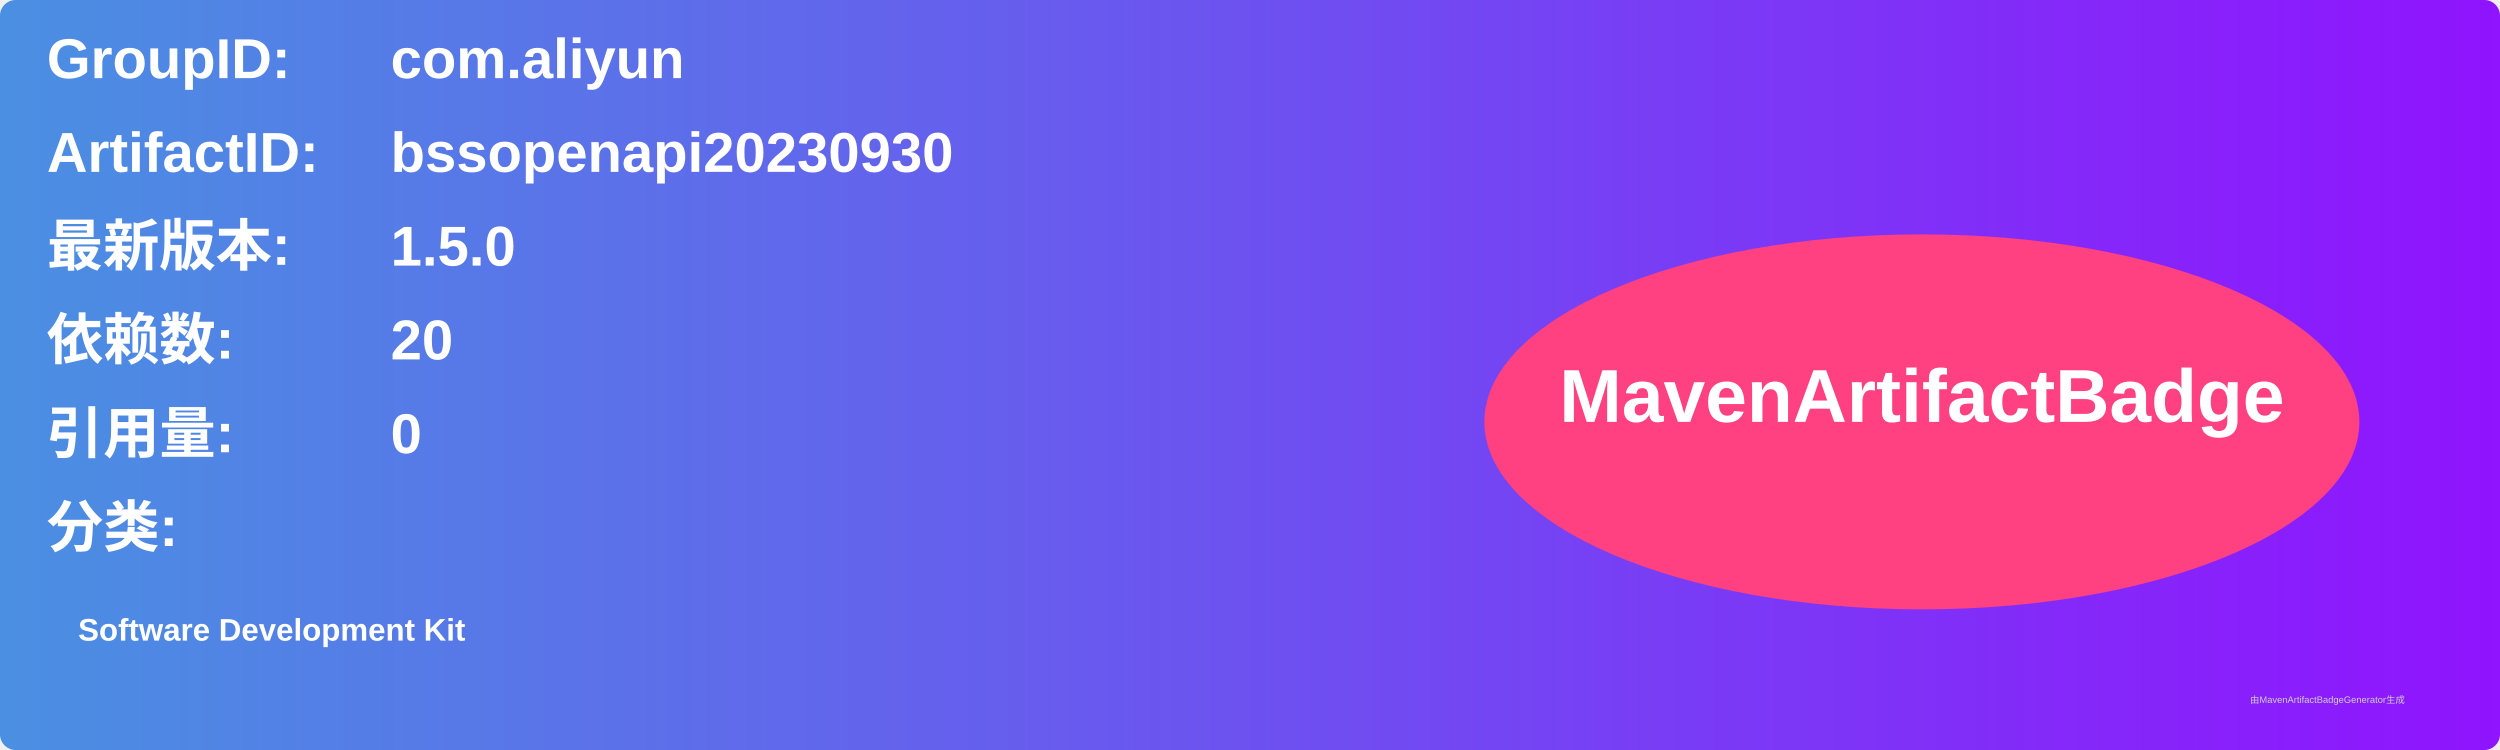
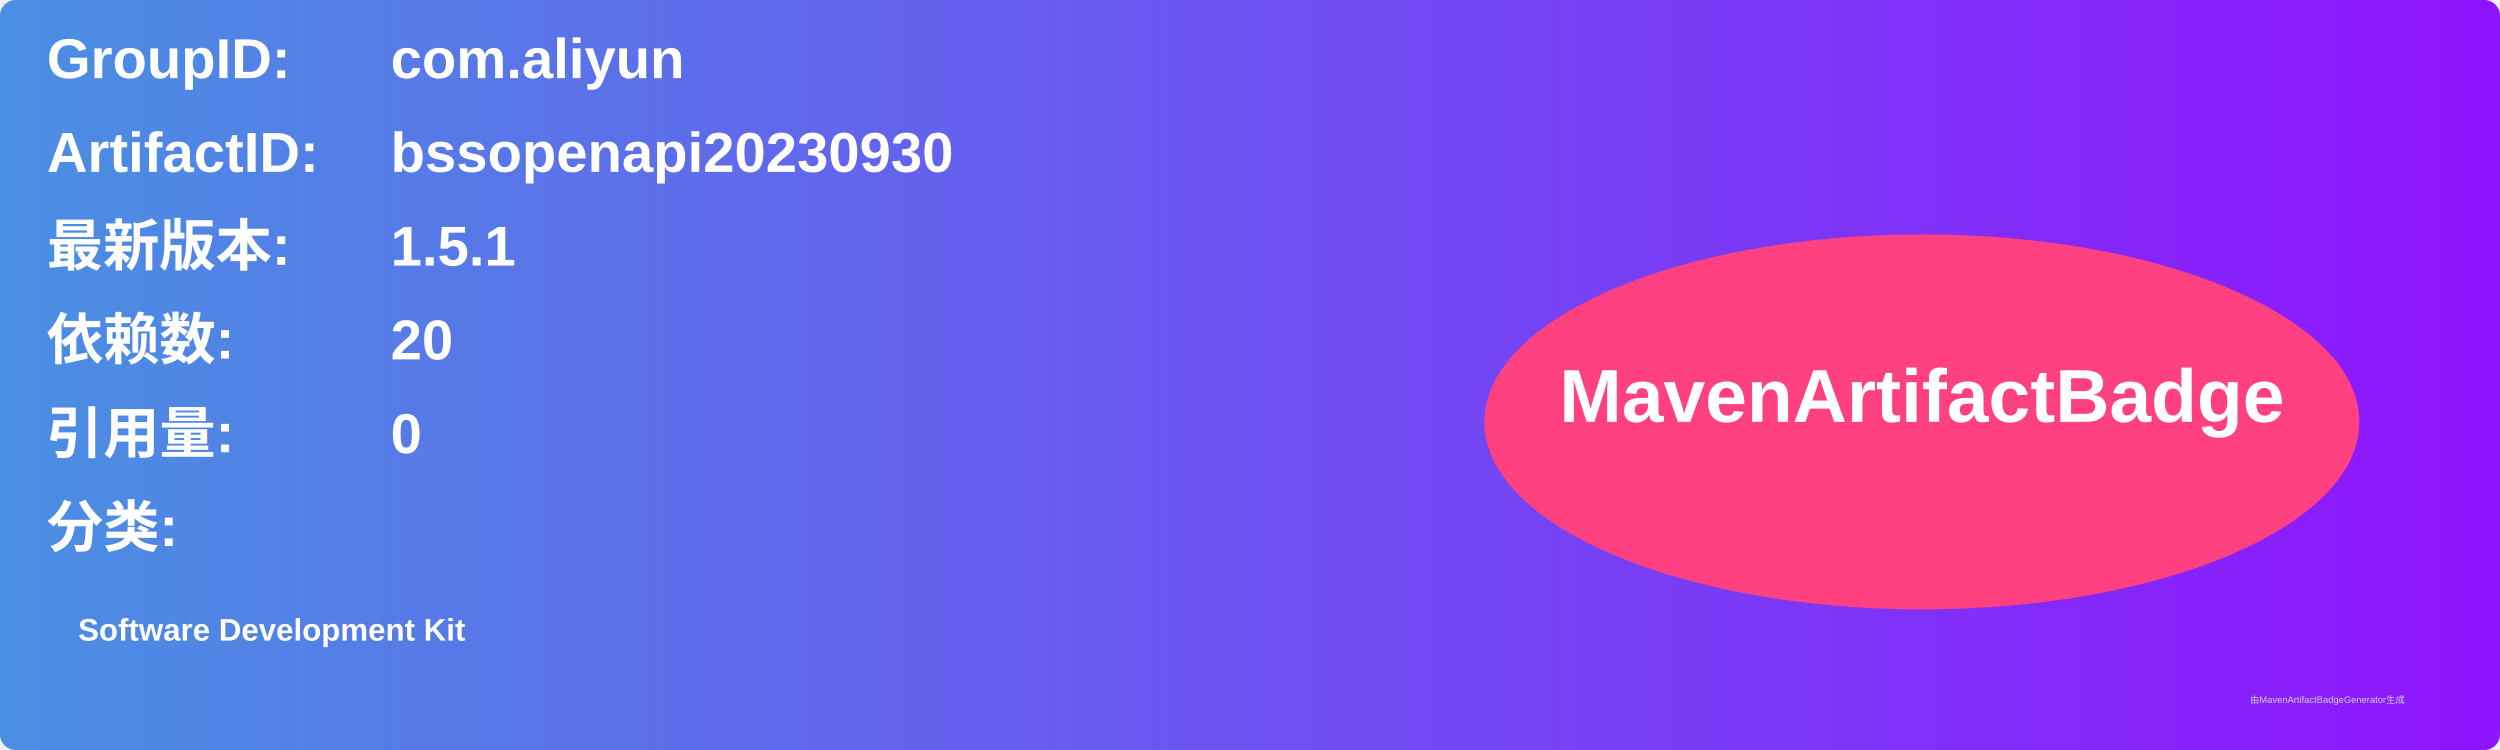
<svg xmlns="http://www.w3.org/2000/svg" width="800" height="240" viewBox="0 0 800 240">
  <linearGradient id="grad" x1="0%" y1="0%" x2="100%" y2="0%">
    <stop offset="0%" stop-color="#4a90e2" />
    <stop offset="100%" stop-color="#9013fe" />
  </linearGradient>
  <rect width="100%" height="100%" rx="5" ry="5" fill="url(#grad)" />
  <g transform="translate(15, 15)">
    <text x="0" y="10" font-family="Arial" font-size="18" fill="white" font-weight="bold" width="260">GroupID:</text>
    <text x="110" y="10" font-family="Arial" font-size="18" fill="white" font-weight="bold" width="460">com.aliyun</text>
    <text x="0" y="40" font-family="Arial" font-size="18" fill="white" font-weight="bold" width="260">ArtifactID:</text>
    <text x="110" y="40" font-family="Arial" font-size="18" fill="white" font-weight="bold" width="460">bssopenapi20230930</text>
    <text x="0" y="70" font-family="Arial" font-size="18" fill="white" font-weight="bold">最新版本:</text>
    <text x="110" y="70" font-family="Arial" font-size="18" fill="white" font-weight="bold">
-       <tspan font-weight="bold">1.5.0</tspan>
+       <tspan font-weight="bold">1.5.1</tspan>
    </text>
    <text x="0" y="100" font-family="Arial" font-size="18" fill="white" font-weight="bold">依赖数: </text>
    <text x="110" y="100" font-family="Arial" font-size="18" fill="white">
      <tspan font-weight="bold">20</tspan>
    </text>
    <text x="0" y="130" font-family="Arial" font-size="18" fill="white" font-weight="bold">引用量: </text>
    <text x="110" y="130" font-family="Arial" font-size="18" fill="white">
      <tspan font-weight="bold">0</tspan>
    </text>
    <text x="0" y="160" font-family="Arial" font-size="18" fill="white" font-weight="bold">分类:</text>
    <text x="10" y="190" font-family="Arial" font-size="10" fill="white">
      <tspan font-weight="bold">Software Development Kit</tspan>
    </text>
    <ellipse cx="600" cy="120" rx="140" ry="60" fill="#ff4081" />
    <text x="600" y="120" text-anchor="middle" font-family="Arial" font-size="24" fill="white" font-weight="bold">MavenArtifactBadge</text>
  </g>
  <text x="720" y="225" font-family="Arial" font-size="3" fill="#d0d0d0">由MavenArtifactBadgeGenerator生成</text>
</svg>
